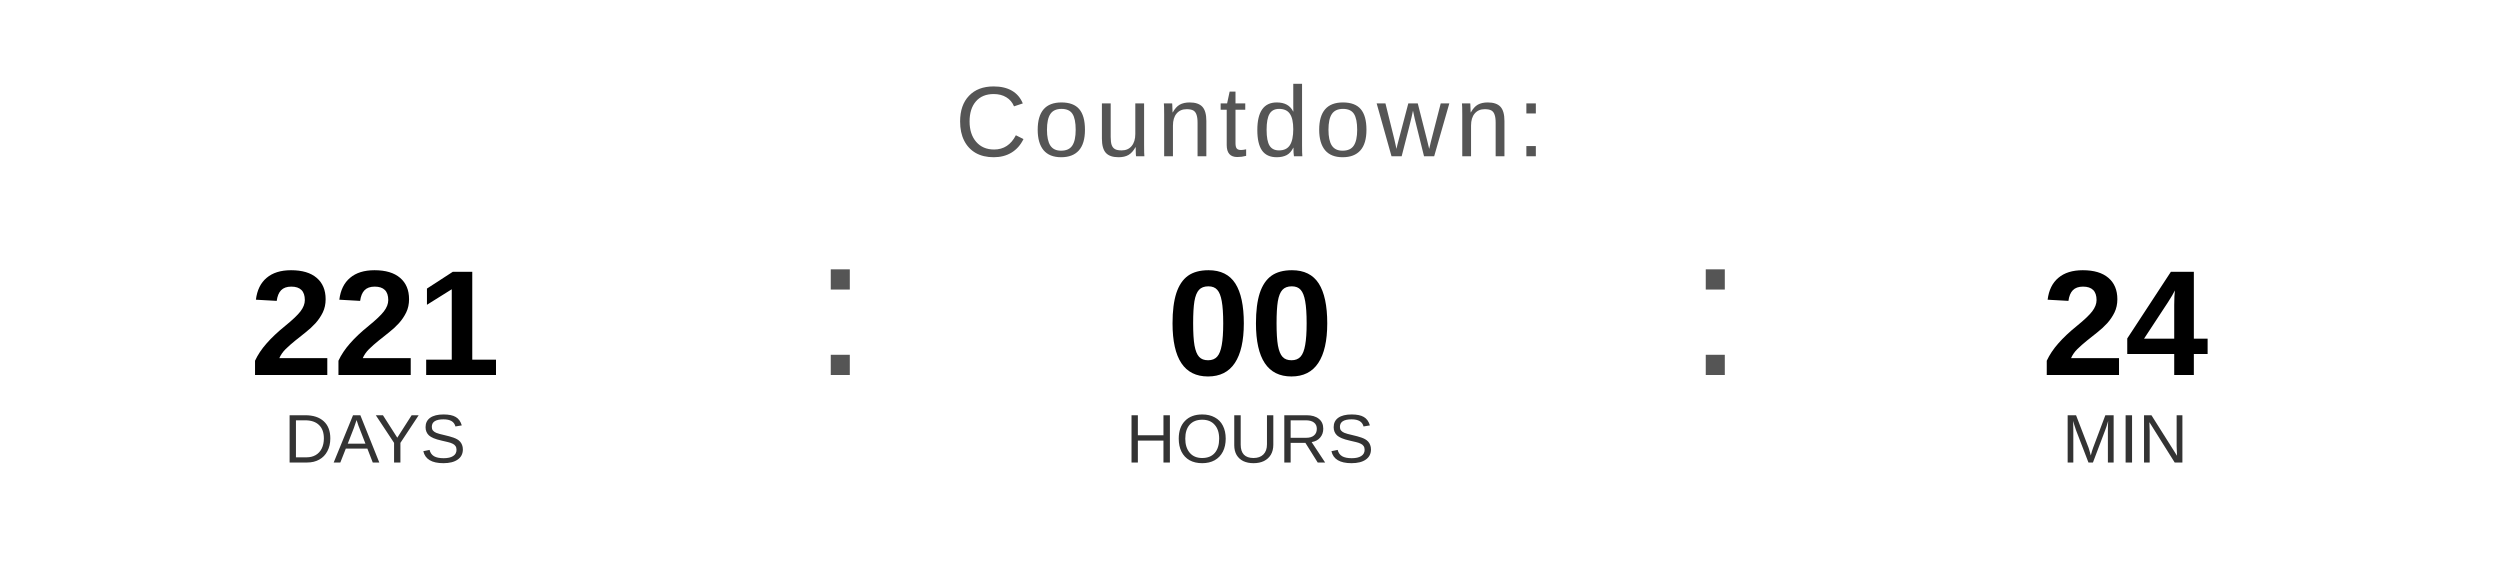
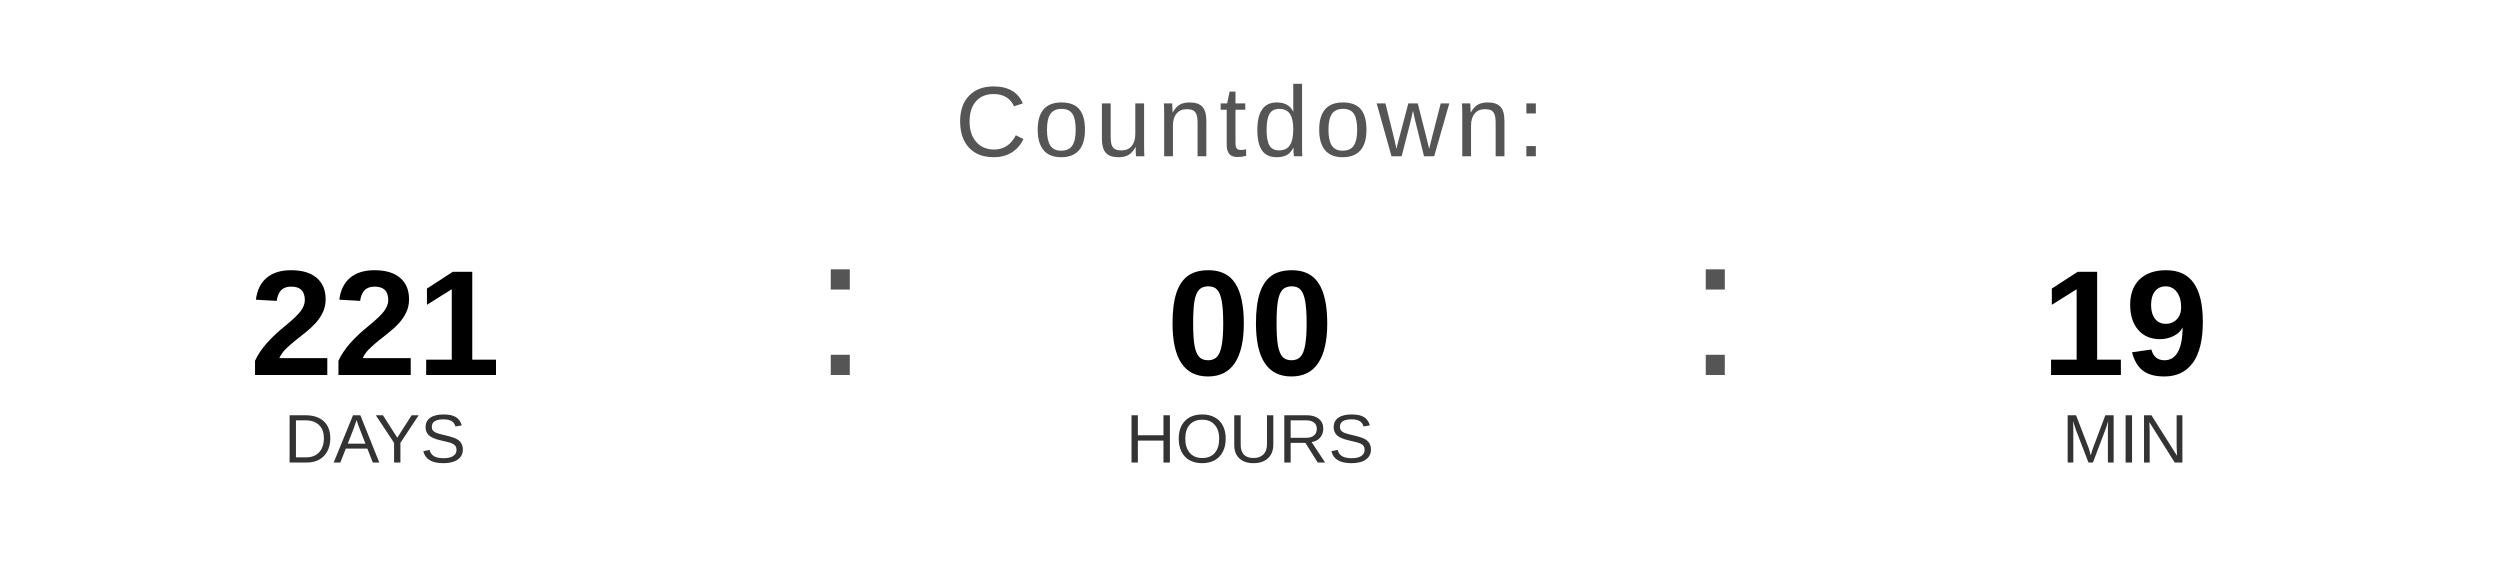
<svg xmlns="http://www.w3.org/2000/svg" width="400" height="90" viewBox="0 0 400 90">
  <text x="200" y="25" font-family="Arial, Helvetica, sans-serif" font-size="16" fill="#555555" text-anchor="middle" letter-spacing="1">
    Countdown:
  </text>
  <text x="60" y="60" font-family="Arial, Helvetica, sans-serif" font-size="24" font-weight="bold" fill="#000000" text-anchor="middle">221</text>
  <text x="60" y="74" font-family="Arial, Helvetica, sans-serif" font-size="11" fill="#333333" text-anchor="middle">DAYS</text>
  <text x="130" y="60" font-family="Arial, sans-serif" font-size="32" fill="#555555">:</text>
  <text x="200" y="60" font-family="Arial, Helvetica, sans-serif" font-size="24" font-weight="bold" fill="#000000" text-anchor="middle">00</text>
  <text x="200" y="74" font-family="Arial, Helvetica, sans-serif" font-size="11" fill="#333333" text-anchor="middle">HOURS</text>
  <text x="270" y="60" font-family="Arial, sans-serif" font-size="32" fill="#555555">:</text>
-   <text x="340" y="60" font-family="Arial, Helvetica, sans-serif" font-size="24" font-weight="bold" fill="#000000" text-anchor="middle">24</text>
+   <text x="340" y="60" font-family="Arial, Helvetica, sans-serif" font-size="24" font-weight="bold" fill="#000000" text-anchor="middle">19</text>
  <text x="340" y="74" font-family="Arial, Helvetica, sans-serif" font-size="11" fill="#333333" text-anchor="middle">MIN</text>
</svg>
